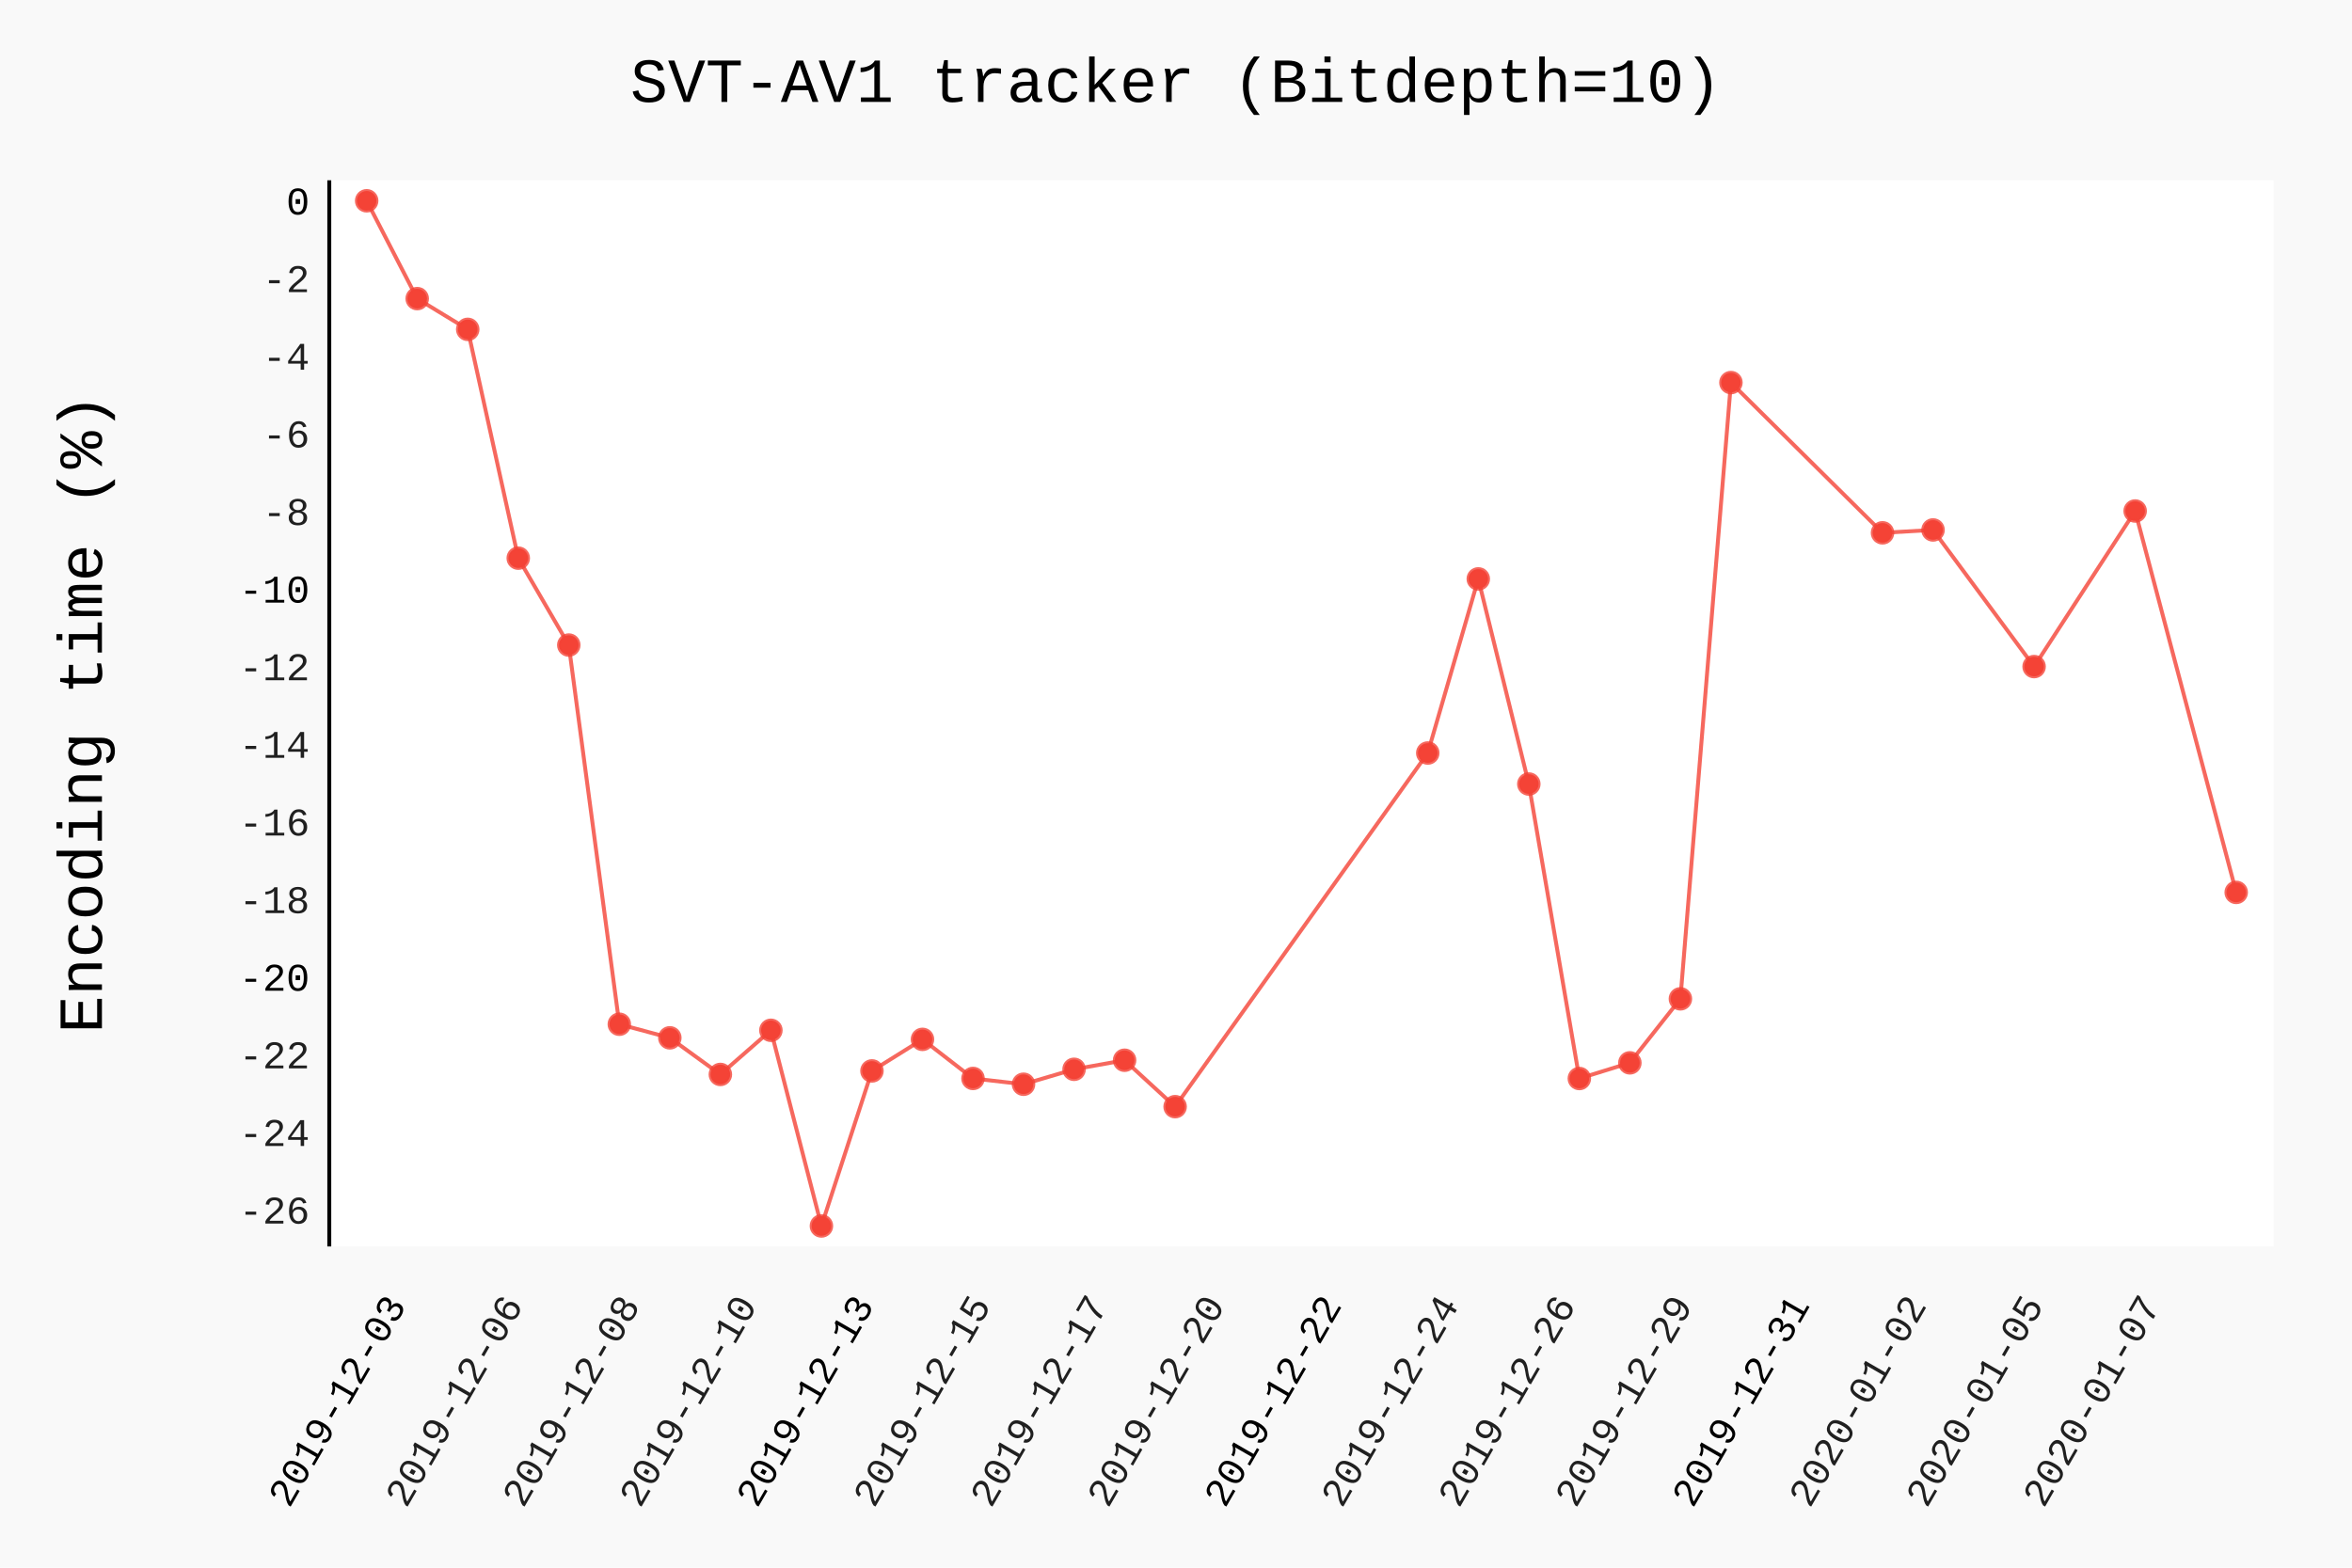
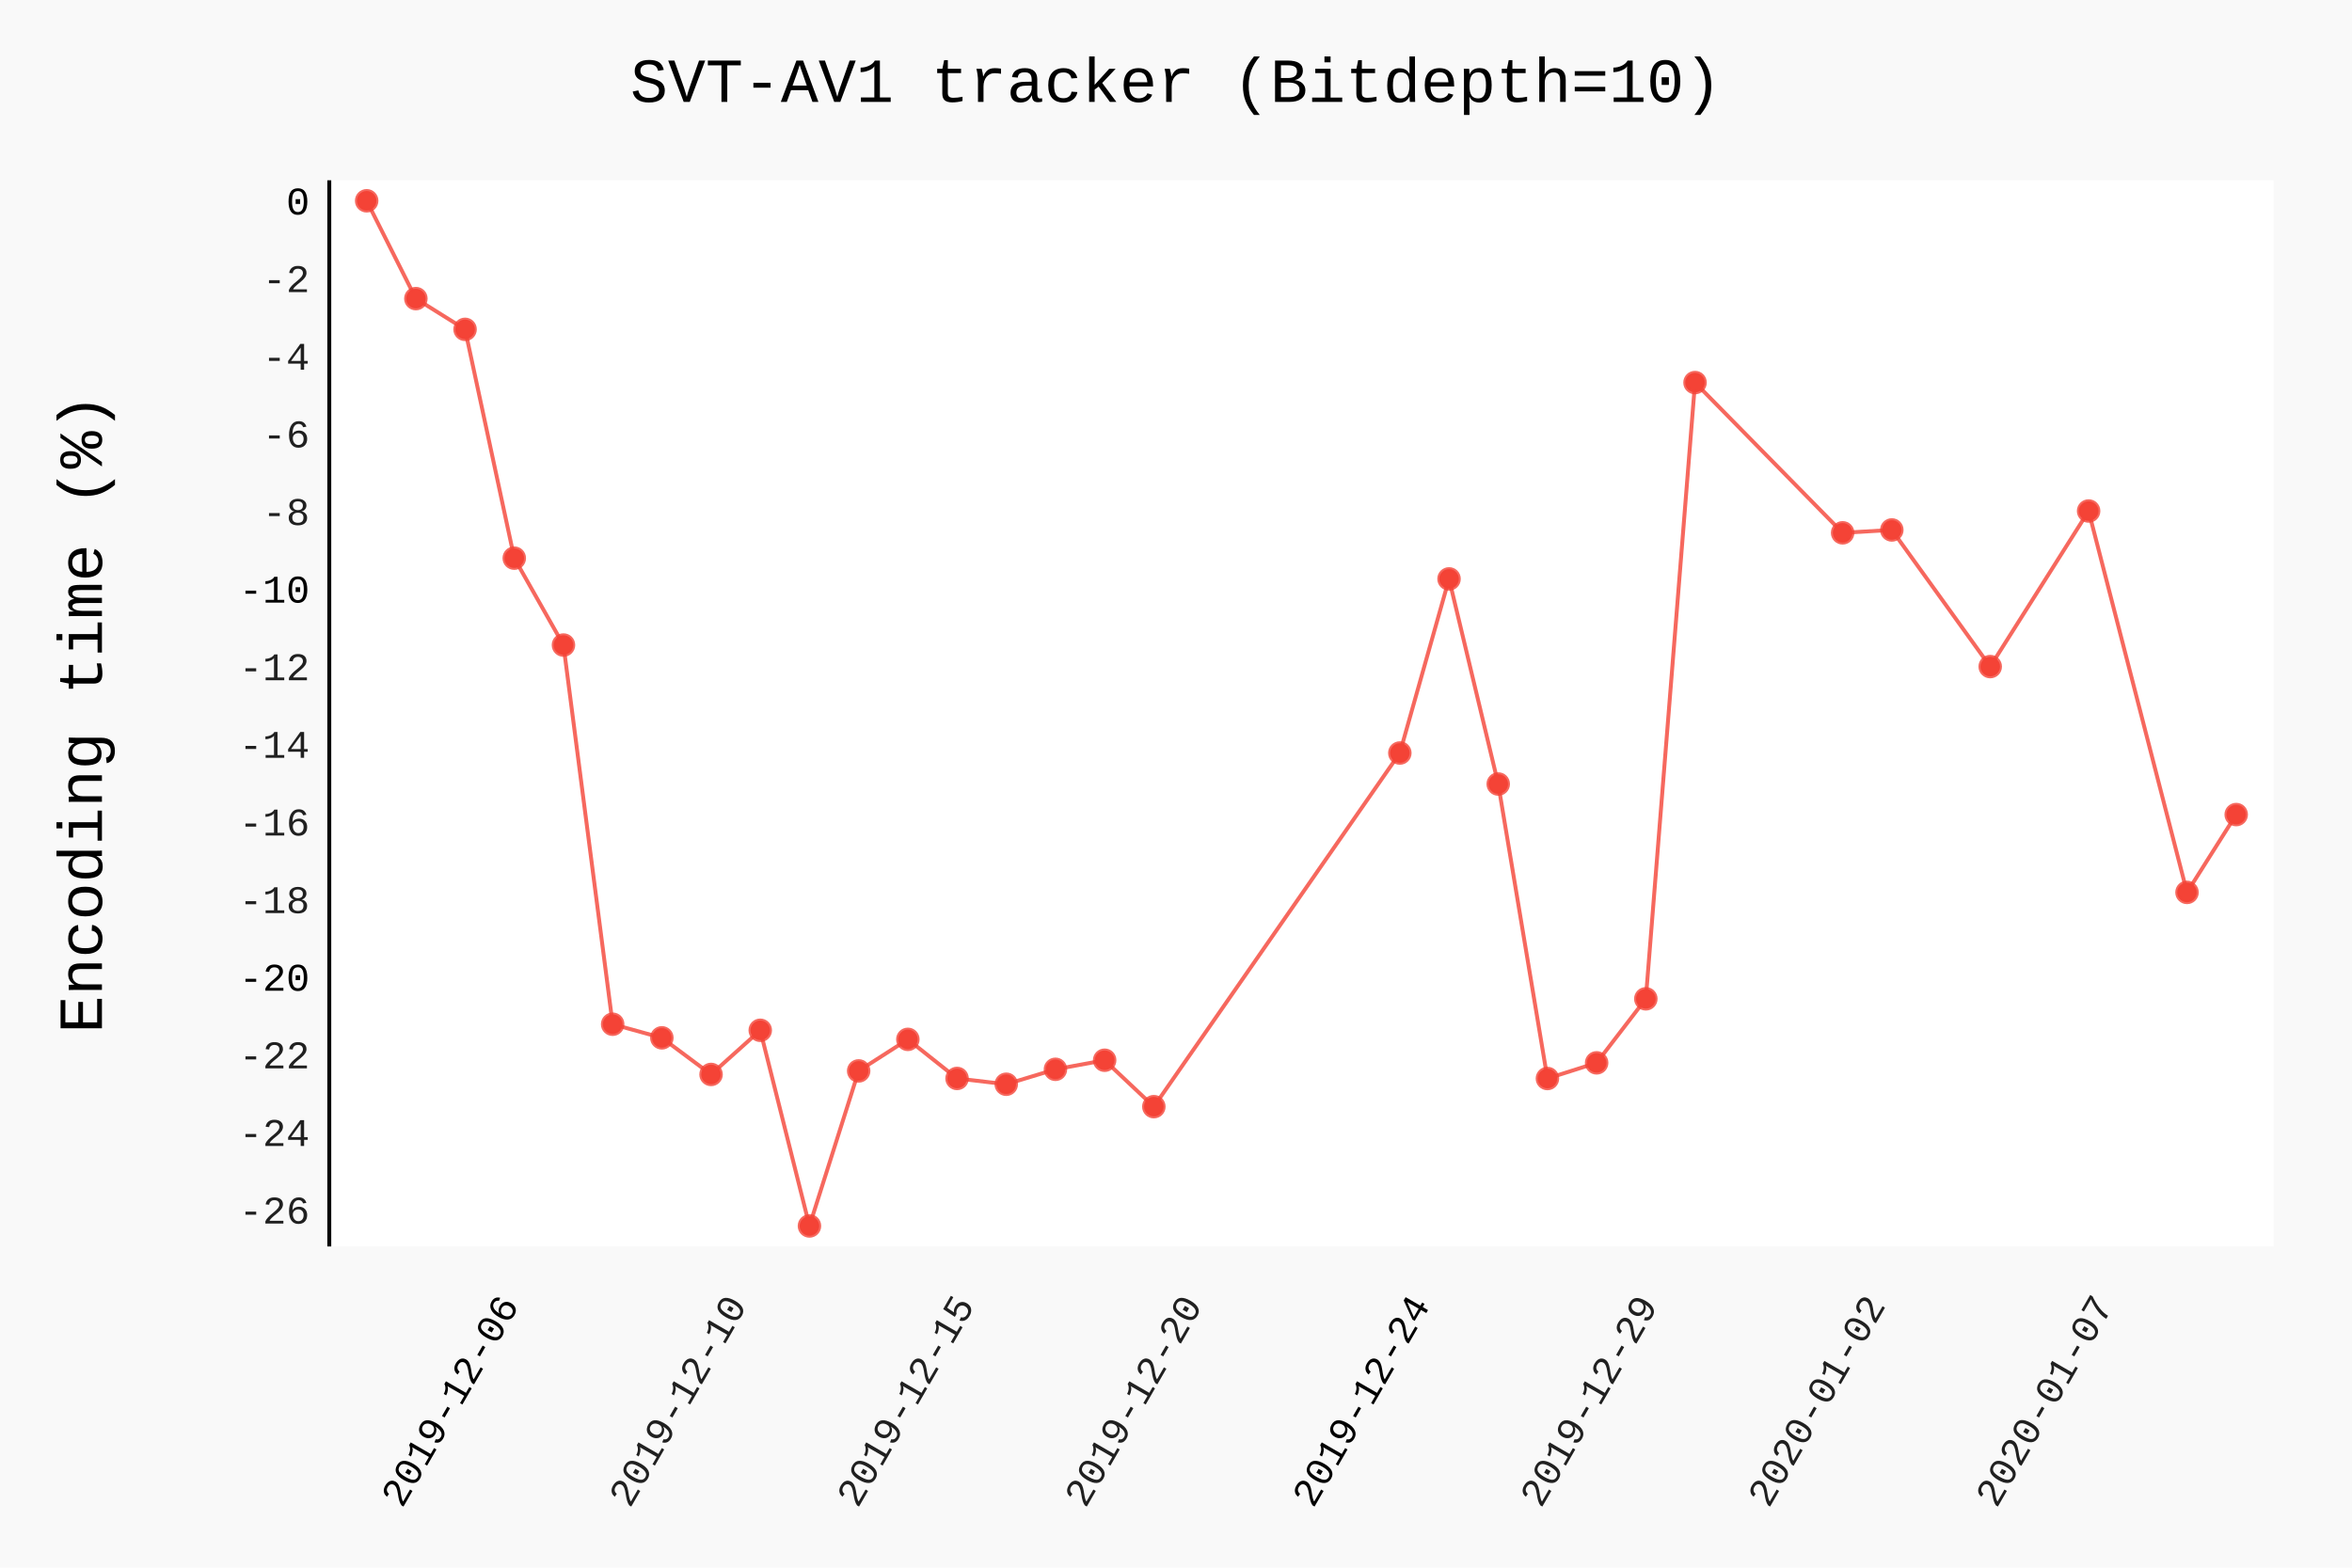
- <svg xmlns="http://www.w3.org/2000/svg" class="pygal-chart" id="chart-83902d64-7ea3-4b65-9dc1-9e416b413aa7" viewBox="0 0 600 400">
+ <svg xmlns="http://www.w3.org/2000/svg" class="pygal-chart" id="chart-0362ca06-b2fc-4087-a2b2-ed8c702cd223" viewBox="0 0 600 400">
  <defs>
-     <style type="text/css">#chart-83902d64-7ea3-4b65-9dc1-9e416b413aa7{-webkit-user-select:none;-webkit-font-smoothing:antialiased;font-family:Consolas,"Liberation Mono",Menlo,Courier,monospace}#chart-83902d64-7ea3-4b65-9dc1-9e416b413aa7 .title{font-family:Consolas,"Liberation Mono",Menlo,Courier,monospace;font-size:16px}#chart-83902d64-7ea3-4b65-9dc1-9e416b413aa7 .legends .legend text{font-family:Consolas,"Liberation Mono",Menlo,Courier,monospace;font-size:14px}#chart-83902d64-7ea3-4b65-9dc1-9e416b413aa7 .axis text{font-family:Consolas,"Liberation Mono",Menlo,Courier,monospace;font-size:10px}#chart-83902d64-7ea3-4b65-9dc1-9e416b413aa7 .axis text.major{font-family:Consolas,"Liberation Mono",Menlo,Courier,monospace;font-size:10px}#chart-83902d64-7ea3-4b65-9dc1-9e416b413aa7 .text-overlay text.value{font-family:Consolas,"Liberation Mono",Menlo,Courier,monospace;font-size:16px}#chart-83902d64-7ea3-4b65-9dc1-9e416b413aa7 .text-overlay text.label{font-family:Consolas,"Liberation Mono",Menlo,Courier,monospace;font-size:10px}#chart-83902d64-7ea3-4b65-9dc1-9e416b413aa7 .tooltip{font-family:Consolas,"Liberation Mono",Menlo,Courier,monospace;font-size:14px}#chart-83902d64-7ea3-4b65-9dc1-9e416b413aa7 text.no_data{font-family:Consolas,"Liberation Mono",Menlo,Courier,monospace;font-size:64px}
- #chart-83902d64-7ea3-4b65-9dc1-9e416b413aa7{background-color:rgba(249,249,249,1)}#chart-83902d64-7ea3-4b65-9dc1-9e416b413aa7 path,#chart-83902d64-7ea3-4b65-9dc1-9e416b413aa7 line,#chart-83902d64-7ea3-4b65-9dc1-9e416b413aa7 rect,#chart-83902d64-7ea3-4b65-9dc1-9e416b413aa7 circle{-webkit-transition:150ms;-moz-transition:150ms;transition:150ms}#chart-83902d64-7ea3-4b65-9dc1-9e416b413aa7 .graph &gt; .background{fill:rgba(249,249,249,1)}#chart-83902d64-7ea3-4b65-9dc1-9e416b413aa7 .plot &gt; .background{fill:rgba(255,255,255,1)}#chart-83902d64-7ea3-4b65-9dc1-9e416b413aa7 .graph{fill:rgba(0,0,0,.87)}#chart-83902d64-7ea3-4b65-9dc1-9e416b413aa7 text.no_data{fill:rgba(0,0,0,1)}#chart-83902d64-7ea3-4b65-9dc1-9e416b413aa7 .title{fill:rgba(0,0,0,1)}#chart-83902d64-7ea3-4b65-9dc1-9e416b413aa7 .legends .legend text{fill:rgba(0,0,0,.87)}#chart-83902d64-7ea3-4b65-9dc1-9e416b413aa7 .legends .legend:hover text{fill:rgba(0,0,0,1)}#chart-83902d64-7ea3-4b65-9dc1-9e416b413aa7 .axis .line{stroke:rgba(0,0,0,1)}#chart-83902d64-7ea3-4b65-9dc1-9e416b413aa7 .axis .guide.line{stroke:rgba(0,0,0,.54)}#chart-83902d64-7ea3-4b65-9dc1-9e416b413aa7 .axis .major.line{stroke:rgba(0,0,0,.87)}#chart-83902d64-7ea3-4b65-9dc1-9e416b413aa7 .axis text.major{fill:rgba(0,0,0,1)}#chart-83902d64-7ea3-4b65-9dc1-9e416b413aa7 .axis.y .guides:hover .guide.line,#chart-83902d64-7ea3-4b65-9dc1-9e416b413aa7 .line-graph .axis.x .guides:hover .guide.line,#chart-83902d64-7ea3-4b65-9dc1-9e416b413aa7 .stackedline-graph .axis.x .guides:hover .guide.line,#chart-83902d64-7ea3-4b65-9dc1-9e416b413aa7 .xy-graph .axis.x .guides:hover .guide.line{stroke:rgba(0,0,0,1)}#chart-83902d64-7ea3-4b65-9dc1-9e416b413aa7 .axis .guides:hover text{fill:rgba(0,0,0,1)}#chart-83902d64-7ea3-4b65-9dc1-9e416b413aa7 .reactive{fill-opacity:.7;stroke-opacity:.8}#chart-83902d64-7ea3-4b65-9dc1-9e416b413aa7 .ci{stroke:rgba(0,0,0,.87)}#chart-83902d64-7ea3-4b65-9dc1-9e416b413aa7 .reactive.active,#chart-83902d64-7ea3-4b65-9dc1-9e416b413aa7 .active .reactive{fill-opacity:.8;stroke-opacity:.9;stroke-width:4}#chart-83902d64-7ea3-4b65-9dc1-9e416b413aa7 .ci .reactive.active{stroke-width:1.5}#chart-83902d64-7ea3-4b65-9dc1-9e416b413aa7 .series text{fill:rgba(0,0,0,1)}#chart-83902d64-7ea3-4b65-9dc1-9e416b413aa7 .tooltip rect{fill:rgba(255,255,255,1);stroke:rgba(0,0,0,1);-webkit-transition:opacity 150ms;-moz-transition:opacity 150ms;transition:opacity 150ms}#chart-83902d64-7ea3-4b65-9dc1-9e416b413aa7 .tooltip .label{fill:rgba(0,0,0,.87)}#chart-83902d64-7ea3-4b65-9dc1-9e416b413aa7 .tooltip .label{fill:rgba(0,0,0,.87)}#chart-83902d64-7ea3-4b65-9dc1-9e416b413aa7 .tooltip .legend{font-size:.8em;fill:rgba(0,0,0,.54)}#chart-83902d64-7ea3-4b65-9dc1-9e416b413aa7 .tooltip .x_label{font-size:.6em;fill:rgba(0,0,0,1)}#chart-83902d64-7ea3-4b65-9dc1-9e416b413aa7 .tooltip .xlink{font-size:.5em;text-decoration:underline}#chart-83902d64-7ea3-4b65-9dc1-9e416b413aa7 .tooltip .value{font-size:1.5em}#chart-83902d64-7ea3-4b65-9dc1-9e416b413aa7 .bound{font-size:.5em}#chart-83902d64-7ea3-4b65-9dc1-9e416b413aa7 .max-value{font-size:.75em;fill:rgba(0,0,0,.54)}#chart-83902d64-7ea3-4b65-9dc1-9e416b413aa7 .map-element{fill:rgba(255,255,255,1);stroke:rgba(0,0,0,.54) !important}#chart-83902d64-7ea3-4b65-9dc1-9e416b413aa7 .map-element .reactive{fill-opacity:inherit;stroke-opacity:inherit}#chart-83902d64-7ea3-4b65-9dc1-9e416b413aa7 .color-0,#chart-83902d64-7ea3-4b65-9dc1-9e416b413aa7 .color-0 a:visited{stroke:#F44336;fill:#F44336}#chart-83902d64-7ea3-4b65-9dc1-9e416b413aa7 .text-overlay .color-0 text{fill:black}
- #chart-83902d64-7ea3-4b65-9dc1-9e416b413aa7 text.no_data{text-anchor:middle}#chart-83902d64-7ea3-4b65-9dc1-9e416b413aa7 .guide.line{fill:none}#chart-83902d64-7ea3-4b65-9dc1-9e416b413aa7 .centered{text-anchor:middle}#chart-83902d64-7ea3-4b65-9dc1-9e416b413aa7 .title{text-anchor:middle}#chart-83902d64-7ea3-4b65-9dc1-9e416b413aa7 .legends .legend text{fill-opacity:1}#chart-83902d64-7ea3-4b65-9dc1-9e416b413aa7 .axis.x text{text-anchor:middle}#chart-83902d64-7ea3-4b65-9dc1-9e416b413aa7 .axis.x:not(.web) text[transform]{text-anchor:start}#chart-83902d64-7ea3-4b65-9dc1-9e416b413aa7 .axis.x:not(.web) text[transform].backwards{text-anchor:end}#chart-83902d64-7ea3-4b65-9dc1-9e416b413aa7 .axis.y text{text-anchor:end}#chart-83902d64-7ea3-4b65-9dc1-9e416b413aa7 .axis.y text[transform].backwards{text-anchor:start}#chart-83902d64-7ea3-4b65-9dc1-9e416b413aa7 .axis.y2 text{text-anchor:start}#chart-83902d64-7ea3-4b65-9dc1-9e416b413aa7 .axis.y2 text[transform].backwards{text-anchor:end}#chart-83902d64-7ea3-4b65-9dc1-9e416b413aa7 .axis .guide.line{stroke-dasharray:4,4}#chart-83902d64-7ea3-4b65-9dc1-9e416b413aa7 .axis .major.guide.line{stroke-dasharray:6,6}#chart-83902d64-7ea3-4b65-9dc1-9e416b413aa7 .horizontal .axis.y .guide.line,#chart-83902d64-7ea3-4b65-9dc1-9e416b413aa7 .horizontal .axis.y2 .guide.line,#chart-83902d64-7ea3-4b65-9dc1-9e416b413aa7 .vertical .axis.x .guide.line{opacity:0}#chart-83902d64-7ea3-4b65-9dc1-9e416b413aa7 .horizontal .axis.always_show .guide.line,#chart-83902d64-7ea3-4b65-9dc1-9e416b413aa7 .vertical .axis.always_show .guide.line{opacity:1 !important}#chart-83902d64-7ea3-4b65-9dc1-9e416b413aa7 .axis.y .guides:hover .guide.line,#chart-83902d64-7ea3-4b65-9dc1-9e416b413aa7 .axis.y2 .guides:hover .guide.line,#chart-83902d64-7ea3-4b65-9dc1-9e416b413aa7 .axis.x .guides:hover .guide.line{opacity:1}#chart-83902d64-7ea3-4b65-9dc1-9e416b413aa7 .axis .guides:hover text{opacity:1}#chart-83902d64-7ea3-4b65-9dc1-9e416b413aa7 .nofill{fill:none}#chart-83902d64-7ea3-4b65-9dc1-9e416b413aa7 .subtle-fill{fill-opacity:.2}#chart-83902d64-7ea3-4b65-9dc1-9e416b413aa7 .dot{stroke-width:1px;fill-opacity:1}#chart-83902d64-7ea3-4b65-9dc1-9e416b413aa7 .dot.active{stroke-width:5px}#chart-83902d64-7ea3-4b65-9dc1-9e416b413aa7 .dot.negative{fill:transparent}#chart-83902d64-7ea3-4b65-9dc1-9e416b413aa7 text,#chart-83902d64-7ea3-4b65-9dc1-9e416b413aa7 tspan{stroke:none !important}#chart-83902d64-7ea3-4b65-9dc1-9e416b413aa7 .series text.active{opacity:1}#chart-83902d64-7ea3-4b65-9dc1-9e416b413aa7 .tooltip rect{fill-opacity:.95;stroke-width:.5}#chart-83902d64-7ea3-4b65-9dc1-9e416b413aa7 .tooltip text{fill-opacity:1}#chart-83902d64-7ea3-4b65-9dc1-9e416b413aa7 .showable{visibility:hidden}#chart-83902d64-7ea3-4b65-9dc1-9e416b413aa7 .showable.shown{visibility:visible}#chart-83902d64-7ea3-4b65-9dc1-9e416b413aa7 .gauge-background{fill:rgba(229,229,229,1);stroke:none}#chart-83902d64-7ea3-4b65-9dc1-9e416b413aa7 .bg-lines{stroke:rgba(249,249,249,1);stroke-width:2px}</style>
+     <style type="text/css">#chart-0362ca06-b2fc-4087-a2b2-ed8c702cd223{-webkit-user-select:none;-webkit-font-smoothing:antialiased;font-family:Consolas,"Liberation Mono",Menlo,Courier,monospace}#chart-0362ca06-b2fc-4087-a2b2-ed8c702cd223 .title{font-family:Consolas,"Liberation Mono",Menlo,Courier,monospace;font-size:16px}#chart-0362ca06-b2fc-4087-a2b2-ed8c702cd223 .legends .legend text{font-family:Consolas,"Liberation Mono",Menlo,Courier,monospace;font-size:14px}#chart-0362ca06-b2fc-4087-a2b2-ed8c702cd223 .axis text{font-family:Consolas,"Liberation Mono",Menlo,Courier,monospace;font-size:10px}#chart-0362ca06-b2fc-4087-a2b2-ed8c702cd223 .axis text.major{font-family:Consolas,"Liberation Mono",Menlo,Courier,monospace;font-size:10px}#chart-0362ca06-b2fc-4087-a2b2-ed8c702cd223 .text-overlay text.value{font-family:Consolas,"Liberation Mono",Menlo,Courier,monospace;font-size:16px}#chart-0362ca06-b2fc-4087-a2b2-ed8c702cd223 .text-overlay text.label{font-family:Consolas,"Liberation Mono",Menlo,Courier,monospace;font-size:10px}#chart-0362ca06-b2fc-4087-a2b2-ed8c702cd223 .tooltip{font-family:Consolas,"Liberation Mono",Menlo,Courier,monospace;font-size:14px}#chart-0362ca06-b2fc-4087-a2b2-ed8c702cd223 text.no_data{font-family:Consolas,"Liberation Mono",Menlo,Courier,monospace;font-size:64px}
+ #chart-0362ca06-b2fc-4087-a2b2-ed8c702cd223{background-color:rgba(249,249,249,1)}#chart-0362ca06-b2fc-4087-a2b2-ed8c702cd223 path,#chart-0362ca06-b2fc-4087-a2b2-ed8c702cd223 line,#chart-0362ca06-b2fc-4087-a2b2-ed8c702cd223 rect,#chart-0362ca06-b2fc-4087-a2b2-ed8c702cd223 circle{-webkit-transition:150ms;-moz-transition:150ms;transition:150ms}#chart-0362ca06-b2fc-4087-a2b2-ed8c702cd223 .graph &gt; .background{fill:rgba(249,249,249,1)}#chart-0362ca06-b2fc-4087-a2b2-ed8c702cd223 .plot &gt; .background{fill:rgba(255,255,255,1)}#chart-0362ca06-b2fc-4087-a2b2-ed8c702cd223 .graph{fill:rgba(0,0,0,.87)}#chart-0362ca06-b2fc-4087-a2b2-ed8c702cd223 text.no_data{fill:rgba(0,0,0,1)}#chart-0362ca06-b2fc-4087-a2b2-ed8c702cd223 .title{fill:rgba(0,0,0,1)}#chart-0362ca06-b2fc-4087-a2b2-ed8c702cd223 .legends .legend text{fill:rgba(0,0,0,.87)}#chart-0362ca06-b2fc-4087-a2b2-ed8c702cd223 .legends .legend:hover text{fill:rgba(0,0,0,1)}#chart-0362ca06-b2fc-4087-a2b2-ed8c702cd223 .axis .line{stroke:rgba(0,0,0,1)}#chart-0362ca06-b2fc-4087-a2b2-ed8c702cd223 .axis .guide.line{stroke:rgba(0,0,0,.54)}#chart-0362ca06-b2fc-4087-a2b2-ed8c702cd223 .axis .major.line{stroke:rgba(0,0,0,.87)}#chart-0362ca06-b2fc-4087-a2b2-ed8c702cd223 .axis text.major{fill:rgba(0,0,0,1)}#chart-0362ca06-b2fc-4087-a2b2-ed8c702cd223 .axis.y .guides:hover .guide.line,#chart-0362ca06-b2fc-4087-a2b2-ed8c702cd223 .line-graph .axis.x .guides:hover .guide.line,#chart-0362ca06-b2fc-4087-a2b2-ed8c702cd223 .stackedline-graph .axis.x .guides:hover .guide.line,#chart-0362ca06-b2fc-4087-a2b2-ed8c702cd223 .xy-graph .axis.x .guides:hover .guide.line{stroke:rgba(0,0,0,1)}#chart-0362ca06-b2fc-4087-a2b2-ed8c702cd223 .axis .guides:hover text{fill:rgba(0,0,0,1)}#chart-0362ca06-b2fc-4087-a2b2-ed8c702cd223 .reactive{fill-opacity:.7;stroke-opacity:.8}#chart-0362ca06-b2fc-4087-a2b2-ed8c702cd223 .ci{stroke:rgba(0,0,0,.87)}#chart-0362ca06-b2fc-4087-a2b2-ed8c702cd223 .reactive.active,#chart-0362ca06-b2fc-4087-a2b2-ed8c702cd223 .active .reactive{fill-opacity:.8;stroke-opacity:.9;stroke-width:4}#chart-0362ca06-b2fc-4087-a2b2-ed8c702cd223 .ci .reactive.active{stroke-width:1.5}#chart-0362ca06-b2fc-4087-a2b2-ed8c702cd223 .series text{fill:rgba(0,0,0,1)}#chart-0362ca06-b2fc-4087-a2b2-ed8c702cd223 .tooltip rect{fill:rgba(255,255,255,1);stroke:rgba(0,0,0,1);-webkit-transition:opacity 150ms;-moz-transition:opacity 150ms;transition:opacity 150ms}#chart-0362ca06-b2fc-4087-a2b2-ed8c702cd223 .tooltip .label{fill:rgba(0,0,0,.87)}#chart-0362ca06-b2fc-4087-a2b2-ed8c702cd223 .tooltip .label{fill:rgba(0,0,0,.87)}#chart-0362ca06-b2fc-4087-a2b2-ed8c702cd223 .tooltip .legend{font-size:.8em;fill:rgba(0,0,0,.54)}#chart-0362ca06-b2fc-4087-a2b2-ed8c702cd223 .tooltip .x_label{font-size:.6em;fill:rgba(0,0,0,1)}#chart-0362ca06-b2fc-4087-a2b2-ed8c702cd223 .tooltip .xlink{font-size:.5em;text-decoration:underline}#chart-0362ca06-b2fc-4087-a2b2-ed8c702cd223 .tooltip .value{font-size:1.5em}#chart-0362ca06-b2fc-4087-a2b2-ed8c702cd223 .bound{font-size:.5em}#chart-0362ca06-b2fc-4087-a2b2-ed8c702cd223 .max-value{font-size:.75em;fill:rgba(0,0,0,.54)}#chart-0362ca06-b2fc-4087-a2b2-ed8c702cd223 .map-element{fill:rgba(255,255,255,1);stroke:rgba(0,0,0,.54) !important}#chart-0362ca06-b2fc-4087-a2b2-ed8c702cd223 .map-element .reactive{fill-opacity:inherit;stroke-opacity:inherit}#chart-0362ca06-b2fc-4087-a2b2-ed8c702cd223 .color-0,#chart-0362ca06-b2fc-4087-a2b2-ed8c702cd223 .color-0 a:visited{stroke:#F44336;fill:#F44336}#chart-0362ca06-b2fc-4087-a2b2-ed8c702cd223 .text-overlay .color-0 text{fill:black}
+ #chart-0362ca06-b2fc-4087-a2b2-ed8c702cd223 text.no_data{text-anchor:middle}#chart-0362ca06-b2fc-4087-a2b2-ed8c702cd223 .guide.line{fill:none}#chart-0362ca06-b2fc-4087-a2b2-ed8c702cd223 .centered{text-anchor:middle}#chart-0362ca06-b2fc-4087-a2b2-ed8c702cd223 .title{text-anchor:middle}#chart-0362ca06-b2fc-4087-a2b2-ed8c702cd223 .legends .legend text{fill-opacity:1}#chart-0362ca06-b2fc-4087-a2b2-ed8c702cd223 .axis.x text{text-anchor:middle}#chart-0362ca06-b2fc-4087-a2b2-ed8c702cd223 .axis.x:not(.web) text[transform]{text-anchor:start}#chart-0362ca06-b2fc-4087-a2b2-ed8c702cd223 .axis.x:not(.web) text[transform].backwards{text-anchor:end}#chart-0362ca06-b2fc-4087-a2b2-ed8c702cd223 .axis.y text{text-anchor:end}#chart-0362ca06-b2fc-4087-a2b2-ed8c702cd223 .axis.y text[transform].backwards{text-anchor:start}#chart-0362ca06-b2fc-4087-a2b2-ed8c702cd223 .axis.y2 text{text-anchor:start}#chart-0362ca06-b2fc-4087-a2b2-ed8c702cd223 .axis.y2 text[transform].backwards{text-anchor:end}#chart-0362ca06-b2fc-4087-a2b2-ed8c702cd223 .axis .guide.line{stroke-dasharray:4,4}#chart-0362ca06-b2fc-4087-a2b2-ed8c702cd223 .axis .major.guide.line{stroke-dasharray:6,6}#chart-0362ca06-b2fc-4087-a2b2-ed8c702cd223 .horizontal .axis.y .guide.line,#chart-0362ca06-b2fc-4087-a2b2-ed8c702cd223 .horizontal .axis.y2 .guide.line,#chart-0362ca06-b2fc-4087-a2b2-ed8c702cd223 .vertical .axis.x .guide.line{opacity:0}#chart-0362ca06-b2fc-4087-a2b2-ed8c702cd223 .horizontal .axis.always_show .guide.line,#chart-0362ca06-b2fc-4087-a2b2-ed8c702cd223 .vertical .axis.always_show .guide.line{opacity:1 !important}#chart-0362ca06-b2fc-4087-a2b2-ed8c702cd223 .axis.y .guides:hover .guide.line,#chart-0362ca06-b2fc-4087-a2b2-ed8c702cd223 .axis.y2 .guides:hover .guide.line,#chart-0362ca06-b2fc-4087-a2b2-ed8c702cd223 .axis.x .guides:hover .guide.line{opacity:1}#chart-0362ca06-b2fc-4087-a2b2-ed8c702cd223 .axis .guides:hover text{opacity:1}#chart-0362ca06-b2fc-4087-a2b2-ed8c702cd223 .nofill{fill:none}#chart-0362ca06-b2fc-4087-a2b2-ed8c702cd223 .subtle-fill{fill-opacity:.2}#chart-0362ca06-b2fc-4087-a2b2-ed8c702cd223 .dot{stroke-width:1px;fill-opacity:1}#chart-0362ca06-b2fc-4087-a2b2-ed8c702cd223 .dot.active{stroke-width:5px}#chart-0362ca06-b2fc-4087-a2b2-ed8c702cd223 .dot.negative{fill:transparent}#chart-0362ca06-b2fc-4087-a2b2-ed8c702cd223 text,#chart-0362ca06-b2fc-4087-a2b2-ed8c702cd223 tspan{stroke:none !important}#chart-0362ca06-b2fc-4087-a2b2-ed8c702cd223 .series text.active{opacity:1}#chart-0362ca06-b2fc-4087-a2b2-ed8c702cd223 .tooltip rect{fill-opacity:.95;stroke-width:.5}#chart-0362ca06-b2fc-4087-a2b2-ed8c702cd223 .tooltip text{fill-opacity:1}#chart-0362ca06-b2fc-4087-a2b2-ed8c702cd223 .showable{visibility:hidden}#chart-0362ca06-b2fc-4087-a2b2-ed8c702cd223 .showable.shown{visibility:visible}#chart-0362ca06-b2fc-4087-a2b2-ed8c702cd223 .gauge-background{fill:rgba(229,229,229,1);stroke:none}#chart-0362ca06-b2fc-4087-a2b2-ed8c702cd223 .bg-lines{stroke:rgba(249,249,249,1);stroke-width:2px}</style>
  </defs>
  <g class="graph datetimeline-graph vertical">
    <rect class="background" height="400" width="600" x="0" y="0" />
    <g class="plot" transform="translate(84, 46)">
      <rect class="background" height="272.038" width="496.0" x="0" y="0" />
      <g class="axis y">
        <g class="guides">
          <text class="" x="-5" y="266.202">-26</text>
        </g>
        <g class="guides">
          <text class="" x="-5" y="246.396">-24</text>
        </g>
        <g class="guides">
          <text class="" x="-5" y="226.591">-22</text>
        </g>
        <g class="guides">
          <text class="major" x="-5" y="206.786">-20</text>
        </g>
        <g class="guides">
          <text class="" x="-5" y="186.98">-18</text>
        </g>
        <g class="guides">
          <text class="" x="-5" y="167.175">-16</text>
        </g>
        <g class="guides">
          <text class="" x="-5" y="147.369">-14</text>
        </g>
        <g class="guides">
          <text class="" x="-5" y="127.564">-12</text>
        </g>
        <g class="guides">
          <text class="major" x="-5" y="107.759">-10</text>
        </g>
        <g class="guides">
          <text class="" x="-5" y="87.953">-8</text>
        </g>
        <g class="guides">
          <text class="" x="-5" y="68.148">-6</text>
        </g>
        <g class="guides">
          <text class="" x="-5" y="48.342">-4</text>
        </g>
        <g class="guides">
          <text class="" x="-5" y="28.537">-2</text>
        </g>
        <g class="guides">
          <text class="major" x="-5" y="8.732">0</text>
        </g>
      </g>
      <g class="axis x">
        <path class="line" d="M0 0 v272.038" />
        <g class="guides">
-           <path class="major guide line" d="M19.803 0 v272.038" />
-           <text class="major backwards" transform="rotate(300 19.80257 287.0385)" x="19.803" y="287.038">2019-12-03</text>
-         </g>
-         <g class="guides">
-           <path class="guide line" d="M49.64 0 v272.038" />
-           <text class="backwards" transform="rotate(300 49.6401 287.0385)" x="49.64" y="287.038">2019-12-06</text>
-         </g>
-         <g class="guides">
-           <path class="guide line" d="M79.478 0 v272.038" />
-           <text class="backwards" transform="rotate(300 79.47763 287.0385)" x="79.478" y="287.038">2019-12-08</text>
-         </g>
-         <g class="guides">
-           <path class="guide line" d="M109.315 0 v272.038" />
-           <text class="backwards" transform="rotate(300 109.3152 287.0385)" x="109.315" y="287.038">2019-12-10</text>
-         </g>
-         <g class="guides">
-           <path class="major guide line" d="M139.153 0 v272.038" />
-           <text class="major backwards" transform="rotate(300 139.1527 287.0385)" x="139.153" y="287.038">2019-12-13</text>
-         </g>
-         <g class="guides">
-           <path class="guide line" d="M168.99 0 v272.038" />
-           <text class="backwards" transform="rotate(300 168.9902 287.0385)" x="168.99" y="287.038">2019-12-15</text>
-         </g>
-         <g class="guides">
-           <path class="guide line" d="M198.828 0 v272.038" />
-           <text class="backwards" transform="rotate(300 198.8278 287.0385)" x="198.828" y="287.038">2019-12-17</text>
-         </g>
-         <g class="guides">
-           <path class="guide line" d="M228.665 0 v272.038" />
-           <text class="backwards" transform="rotate(300 228.6653 287.0385)" x="228.665" y="287.038">2019-12-20</text>
-         </g>
-         <g class="guides">
-           <path class="major guide line" d="M258.503 0 v272.038" />
-           <text class="major backwards" transform="rotate(300 258.5028 287.0385)" x="258.503" y="287.038">2019-12-22</text>
-         </g>
-         <g class="guides">
-           <path class="guide line" d="M288.34 0 v272.038" />
-           <text class="backwards" transform="rotate(300 288.3403 287.0385)" x="288.34" y="287.038">2019-12-24</text>
-         </g>
-         <g class="guides">
-           <path class="guide line" d="M318.178 0 v272.038" />
-           <text class="backwards" transform="rotate(300 318.1779 287.0385)" x="318.178" y="287.038">2019-12-26</text>
-         </g>
-         <g class="guides">
-           <path class="guide line" d="M348.015 0 v272.038" />
-           <text class="backwards" transform="rotate(300 348.0154 287.0385)" x="348.015" y="287.038">2019-12-29</text>
-         </g>
-         <g class="guides">
-           <path class="major guide line" d="M377.853 0 v272.038" />
-           <text class="major backwards" transform="rotate(300 377.8529 287.0385)" x="377.853" y="287.038">2019-12-31</text>
-         </g>
-         <g class="guides">
-           <path class="guide line" d="M407.69 0 v272.038" />
-           <text class="backwards" transform="rotate(300 407.6905 287.0385)" x="407.69" y="287.038">2020-01-02</text>
-         </g>
-         <g class="guides">
-           <path class="guide line" d="M437.528 0 v272.038" />
-           <text class="backwards" transform="rotate(300 437.528 287.0385)" x="437.528" y="287.038">2020-01-05</text>
-         </g>
-         <g class="guides">
-           <path class="guide line" d="M467.366 0 v272.038" />
-           <text class="backwards" transform="rotate(300 467.3655 287.0385)" x="467.366" y="287.038">2020-01-07</text>
+           <path class="major guide line" d="M48.585 0 v272.038" />
+           <text class="major backwards" transform="rotate(300 48.58479 287.0385)" x="48.585" y="287.038">2019-12-06</text>
+         </g>
+         <g class="guides">
+           <path class="guide line" d="M106.689 0 v272.038" />
+           <text class="backwards" transform="rotate(300 106.6895 287.0385)" x="106.689" y="287.038">2019-12-10</text>
+         </g>
+         <g class="guides">
+           <path class="guide line" d="M164.794 0 v272.038" />
+           <text class="backwards" transform="rotate(300 164.7941 287.0385)" x="164.794" y="287.038">2019-12-15</text>
+         </g>
+         <g class="guides">
+           <path class="guide line" d="M222.899 0 v272.038" />
+           <text class="backwards" transform="rotate(300 222.8988 287.0385)" x="222.899" y="287.038">2019-12-20</text>
+         </g>
+         <g class="guides">
+           <path class="major guide line" d="M281.003 0 v272.038" />
+           <text class="major backwards" transform="rotate(300 281.0034 287.0385)" x="281.003" y="287.038">2019-12-24</text>
+         </g>
+         <g class="guides">
+           <path class="guide line" d="M339.108 0 v272.038" />
+           <text class="backwards" transform="rotate(300 339.1081 287.0385)" x="339.108" y="287.038">2019-12-29</text>
+         </g>
+         <g class="guides">
+           <path class="guide line" d="M397.213 0 v272.038" />
+           <text class="backwards" transform="rotate(300 397.2128 287.0385)" x="397.213" y="287.038">2020-01-02</text>
+         </g>
+         <g class="guides">
+           <path class="guide line" d="M455.317 0 v272.038" />
+           <text class="backwards" transform="rotate(300 455.3174 287.0385)" x="455.317" y="287.038">2020-01-07</text>
        </g>
      </g>
      <g class="series serie-0 color-0">
-         <path class="line reactive nofill" d="M9.538 5.232 L22.428 30.193 35.318 38.037 48.208 96.416 61.098 118.587 73.988 215.336 86.877 218.807 99.767 228.148 112.657 216.884 125.547 266.807 138.437 227.247 151.326 219.198 164.216 229.169 177.106 230.65 189.996 226.838 202.886 224.524 215.775 236.367 280.225 146.135 293.114 101.708 306.004 154.047 318.894 229.186 331.784 225.188 344.674 208.853 357.563 51.615 396.233 89.95 409.123 89.219 434.902 124.083 460.682 84.386 486.462 181.697" />
+         <path class="line reactive nofill" d="M9.538 5.232 L22.089 30.193 34.64 38.037 47.19 96.416 59.741 118.587 72.291 215.336 84.842 218.807 97.393 228.148 109.943 216.884 122.494 266.807 135.045 227.247 147.595 219.198 160.146 229.169 172.696 230.65 185.247 226.838 197.798 224.524 210.348 236.367 273.101 146.135 285.652 101.708 298.202 154.047 310.753 229.186 323.304 225.188 335.854 208.853 348.405 51.615 386.057 89.95 398.607 89.219 423.709 124.083 448.81 84.386 473.911 181.697 486.462 161.84" />
      </g>
    </g>
    <g class="titles">
      <text class="title plot_title" x="300.0" y="26">SVT-AV1 tracker (Bitdepth=10)</text>
      <text class="title" transform="rotate(-90 0 182.0192)" x="0" y="208.019">Encoding time (%)</text>
    </g>
    <g class="plot overlay" transform="translate(84, 46)">
      <g class="series serie-0 color-0">
        <g class="dots">
          <circle class="dot reactive tooltip-trigger" cx="9.538" cy="5.232" r="2.5" />
        </g>
        <g class="dots">
-           <circle class="dot reactive tooltip-trigger" cx="22.428" cy="30.193" r="2.5" />
-         </g>
-         <g class="dots">
-           <circle class="dot reactive tooltip-trigger" cx="35.318" cy="38.037" r="2.5" />
-         </g>
-         <g class="dots">
-           <circle class="dot reactive tooltip-trigger" cx="48.208" cy="96.416" r="2.5" />
-         </g>
-         <g class="dots">
-           <circle class="dot reactive tooltip-trigger" cx="61.098" cy="118.587" r="2.5" />
-         </g>
-         <g class="dots">
-           <circle class="dot reactive tooltip-trigger" cx="73.988" cy="215.336" r="2.5" />
-         </g>
-         <g class="dots">
-           <circle class="dot reactive tooltip-trigger" cx="86.877" cy="218.807" r="2.5" />
-         </g>
-         <g class="dots">
-           <circle class="dot reactive tooltip-trigger" cx="99.767" cy="228.148" r="2.5" />
-         </g>
-         <g class="dots">
-           <circle class="dot reactive tooltip-trigger" cx="112.657" cy="216.884" r="2.5" />
-         </g>
-         <g class="dots">
-           <circle class="dot reactive tooltip-trigger" cx="125.547" cy="266.807" r="2.5" />
-         </g>
-         <g class="dots">
-           <circle class="dot reactive tooltip-trigger" cx="138.437" cy="227.247" r="2.5" />
-         </g>
-         <g class="dots">
-           <circle class="dot reactive tooltip-trigger" cx="151.326" cy="219.198" r="2.5" />
-         </g>
-         <g class="dots">
-           <circle class="dot reactive tooltip-trigger" cx="164.216" cy="229.169" r="2.5" />
-         </g>
-         <g class="dots">
-           <circle class="dot reactive tooltip-trigger" cx="177.106" cy="230.65" r="2.5" />
-         </g>
-         <g class="dots">
-           <circle class="dot reactive tooltip-trigger" cx="189.996" cy="226.838" r="2.5" />
-         </g>
-         <g class="dots">
-           <circle class="dot reactive tooltip-trigger" cx="202.886" cy="224.524" r="2.5" />
-         </g>
-         <g class="dots">
-           <circle class="dot reactive tooltip-trigger" cx="215.775" cy="236.367" r="2.5" />
-         </g>
-         <g class="dots">
-           <circle class="dot reactive tooltip-trigger" cx="280.225" cy="146.135" r="2.5" />
-         </g>
-         <g class="dots">
-           <circle class="dot reactive tooltip-trigger" cx="293.114" cy="101.708" r="2.5" />
-         </g>
-         <g class="dots">
-           <circle class="dot reactive tooltip-trigger" cx="306.004" cy="154.047" r="2.5" />
-         </g>
-         <g class="dots">
-           <circle class="dot reactive tooltip-trigger" cx="318.894" cy="229.186" r="2.5" />
-         </g>
-         <g class="dots">
-           <circle class="dot reactive tooltip-trigger" cx="331.784" cy="225.188" r="2.5" />
-         </g>
-         <g class="dots">
-           <circle class="dot reactive tooltip-trigger" cx="344.674" cy="208.853" r="2.5" />
-         </g>
-         <g class="dots">
-           <circle class="dot reactive tooltip-trigger" cx="357.563" cy="51.615" r="2.5" />
-         </g>
-         <g class="dots">
-           <circle class="dot reactive tooltip-trigger" cx="396.233" cy="89.95" r="2.5" />
-         </g>
-         <g class="dots">
-           <circle class="dot reactive tooltip-trigger" cx="409.123" cy="89.219" r="2.5" />
-         </g>
-         <g class="dots">
-           <circle class="dot reactive tooltip-trigger" cx="434.902" cy="124.083" r="2.5" />
-         </g>
-         <g class="dots">
-           <circle class="dot reactive tooltip-trigger" cx="460.682" cy="84.386" r="2.5" />
-         </g>
-         <g class="dots">
-           <circle class="dot reactive tooltip-trigger" cx="486.462" cy="181.697" r="2.5" />
+           <circle class="dot reactive tooltip-trigger" cx="22.089" cy="30.193" r="2.5" />
+         </g>
+         <g class="dots">
+           <circle class="dot reactive tooltip-trigger" cx="34.64" cy="38.037" r="2.5" />
+         </g>
+         <g class="dots">
+           <circle class="dot reactive tooltip-trigger" cx="47.19" cy="96.416" r="2.5" />
+         </g>
+         <g class="dots">
+           <circle class="dot reactive tooltip-trigger" cx="59.741" cy="118.587" r="2.5" />
+         </g>
+         <g class="dots">
+           <circle class="dot reactive tooltip-trigger" cx="72.291" cy="215.336" r="2.5" />
+         </g>
+         <g class="dots">
+           <circle class="dot reactive tooltip-trigger" cx="84.842" cy="218.807" r="2.5" />
+         </g>
+         <g class="dots">
+           <circle class="dot reactive tooltip-trigger" cx="97.393" cy="228.148" r="2.5" />
+         </g>
+         <g class="dots">
+           <circle class="dot reactive tooltip-trigger" cx="109.943" cy="216.884" r="2.5" />
+         </g>
+         <g class="dots">
+           <circle class="dot reactive tooltip-trigger" cx="122.494" cy="266.807" r="2.5" />
+         </g>
+         <g class="dots">
+           <circle class="dot reactive tooltip-trigger" cx="135.045" cy="227.247" r="2.5" />
+         </g>
+         <g class="dots">
+           <circle class="dot reactive tooltip-trigger" cx="147.595" cy="219.198" r="2.5" />
+         </g>
+         <g class="dots">
+           <circle class="dot reactive tooltip-trigger" cx="160.146" cy="229.169" r="2.5" />
+         </g>
+         <g class="dots">
+           <circle class="dot reactive tooltip-trigger" cx="172.696" cy="230.65" r="2.5" />
+         </g>
+         <g class="dots">
+           <circle class="dot reactive tooltip-trigger" cx="185.247" cy="226.838" r="2.5" />
+         </g>
+         <g class="dots">
+           <circle class="dot reactive tooltip-trigger" cx="197.798" cy="224.524" r="2.5" />
+         </g>
+         <g class="dots">
+           <circle class="dot reactive tooltip-trigger" cx="210.348" cy="236.367" r="2.5" />
+         </g>
+         <g class="dots">
+           <circle class="dot reactive tooltip-trigger" cx="273.101" cy="146.135" r="2.5" />
+         </g>
+         <g class="dots">
+           <circle class="dot reactive tooltip-trigger" cx="285.652" cy="101.708" r="2.5" />
+         </g>
+         <g class="dots">
+           <circle class="dot reactive tooltip-trigger" cx="298.202" cy="154.047" r="2.5" />
+         </g>
+         <g class="dots">
+           <circle class="dot reactive tooltip-trigger" cx="310.753" cy="229.186" r="2.5" />
+         </g>
+         <g class="dots">
+           <circle class="dot reactive tooltip-trigger" cx="323.304" cy="225.188" r="2.5" />
+         </g>
+         <g class="dots">
+           <circle class="dot reactive tooltip-trigger" cx="335.854" cy="208.853" r="2.5" />
+         </g>
+         <g class="dots">
+           <circle class="dot reactive tooltip-trigger" cx="348.405" cy="51.615" r="2.5" />
+         </g>
+         <g class="dots">
+           <circle class="dot reactive tooltip-trigger" cx="386.057" cy="89.95" r="2.5" />
+         </g>
+         <g class="dots">
+           <circle class="dot reactive tooltip-trigger" cx="398.607" cy="89.219" r="2.5" />
+         </g>
+         <g class="dots">
+           <circle class="dot reactive tooltip-trigger" cx="423.709" cy="124.083" r="2.5" />
+         </g>
+         <g class="dots">
+           <circle class="dot reactive tooltip-trigger" cx="448.81" cy="84.386" r="2.5" />
+         </g>
+         <g class="dots">
+           <circle class="dot reactive tooltip-trigger" cx="473.911" cy="181.697" r="2.5" />
+         </g>
+         <g class="dots">
+           <circle class="dot reactive tooltip-trigger" cx="486.462" cy="161.84" r="2.5" />
        </g>
      </g>
    </g>
    <g class="plot text-overlay" transform="translate(84, 46)">
      <g class="series serie-0 color-0" />
    </g>
    <g class="plot tooltip-overlay" transform="translate(84, 46)">
      <g class="tooltip" style="opacity: 0" transform="translate(0 0)">
        <rect class="tooltip-box" height="0" rx="0" ry="0" width="0" />
        <g class="text" />
      </g>
    </g>
  </g>
</svg>
